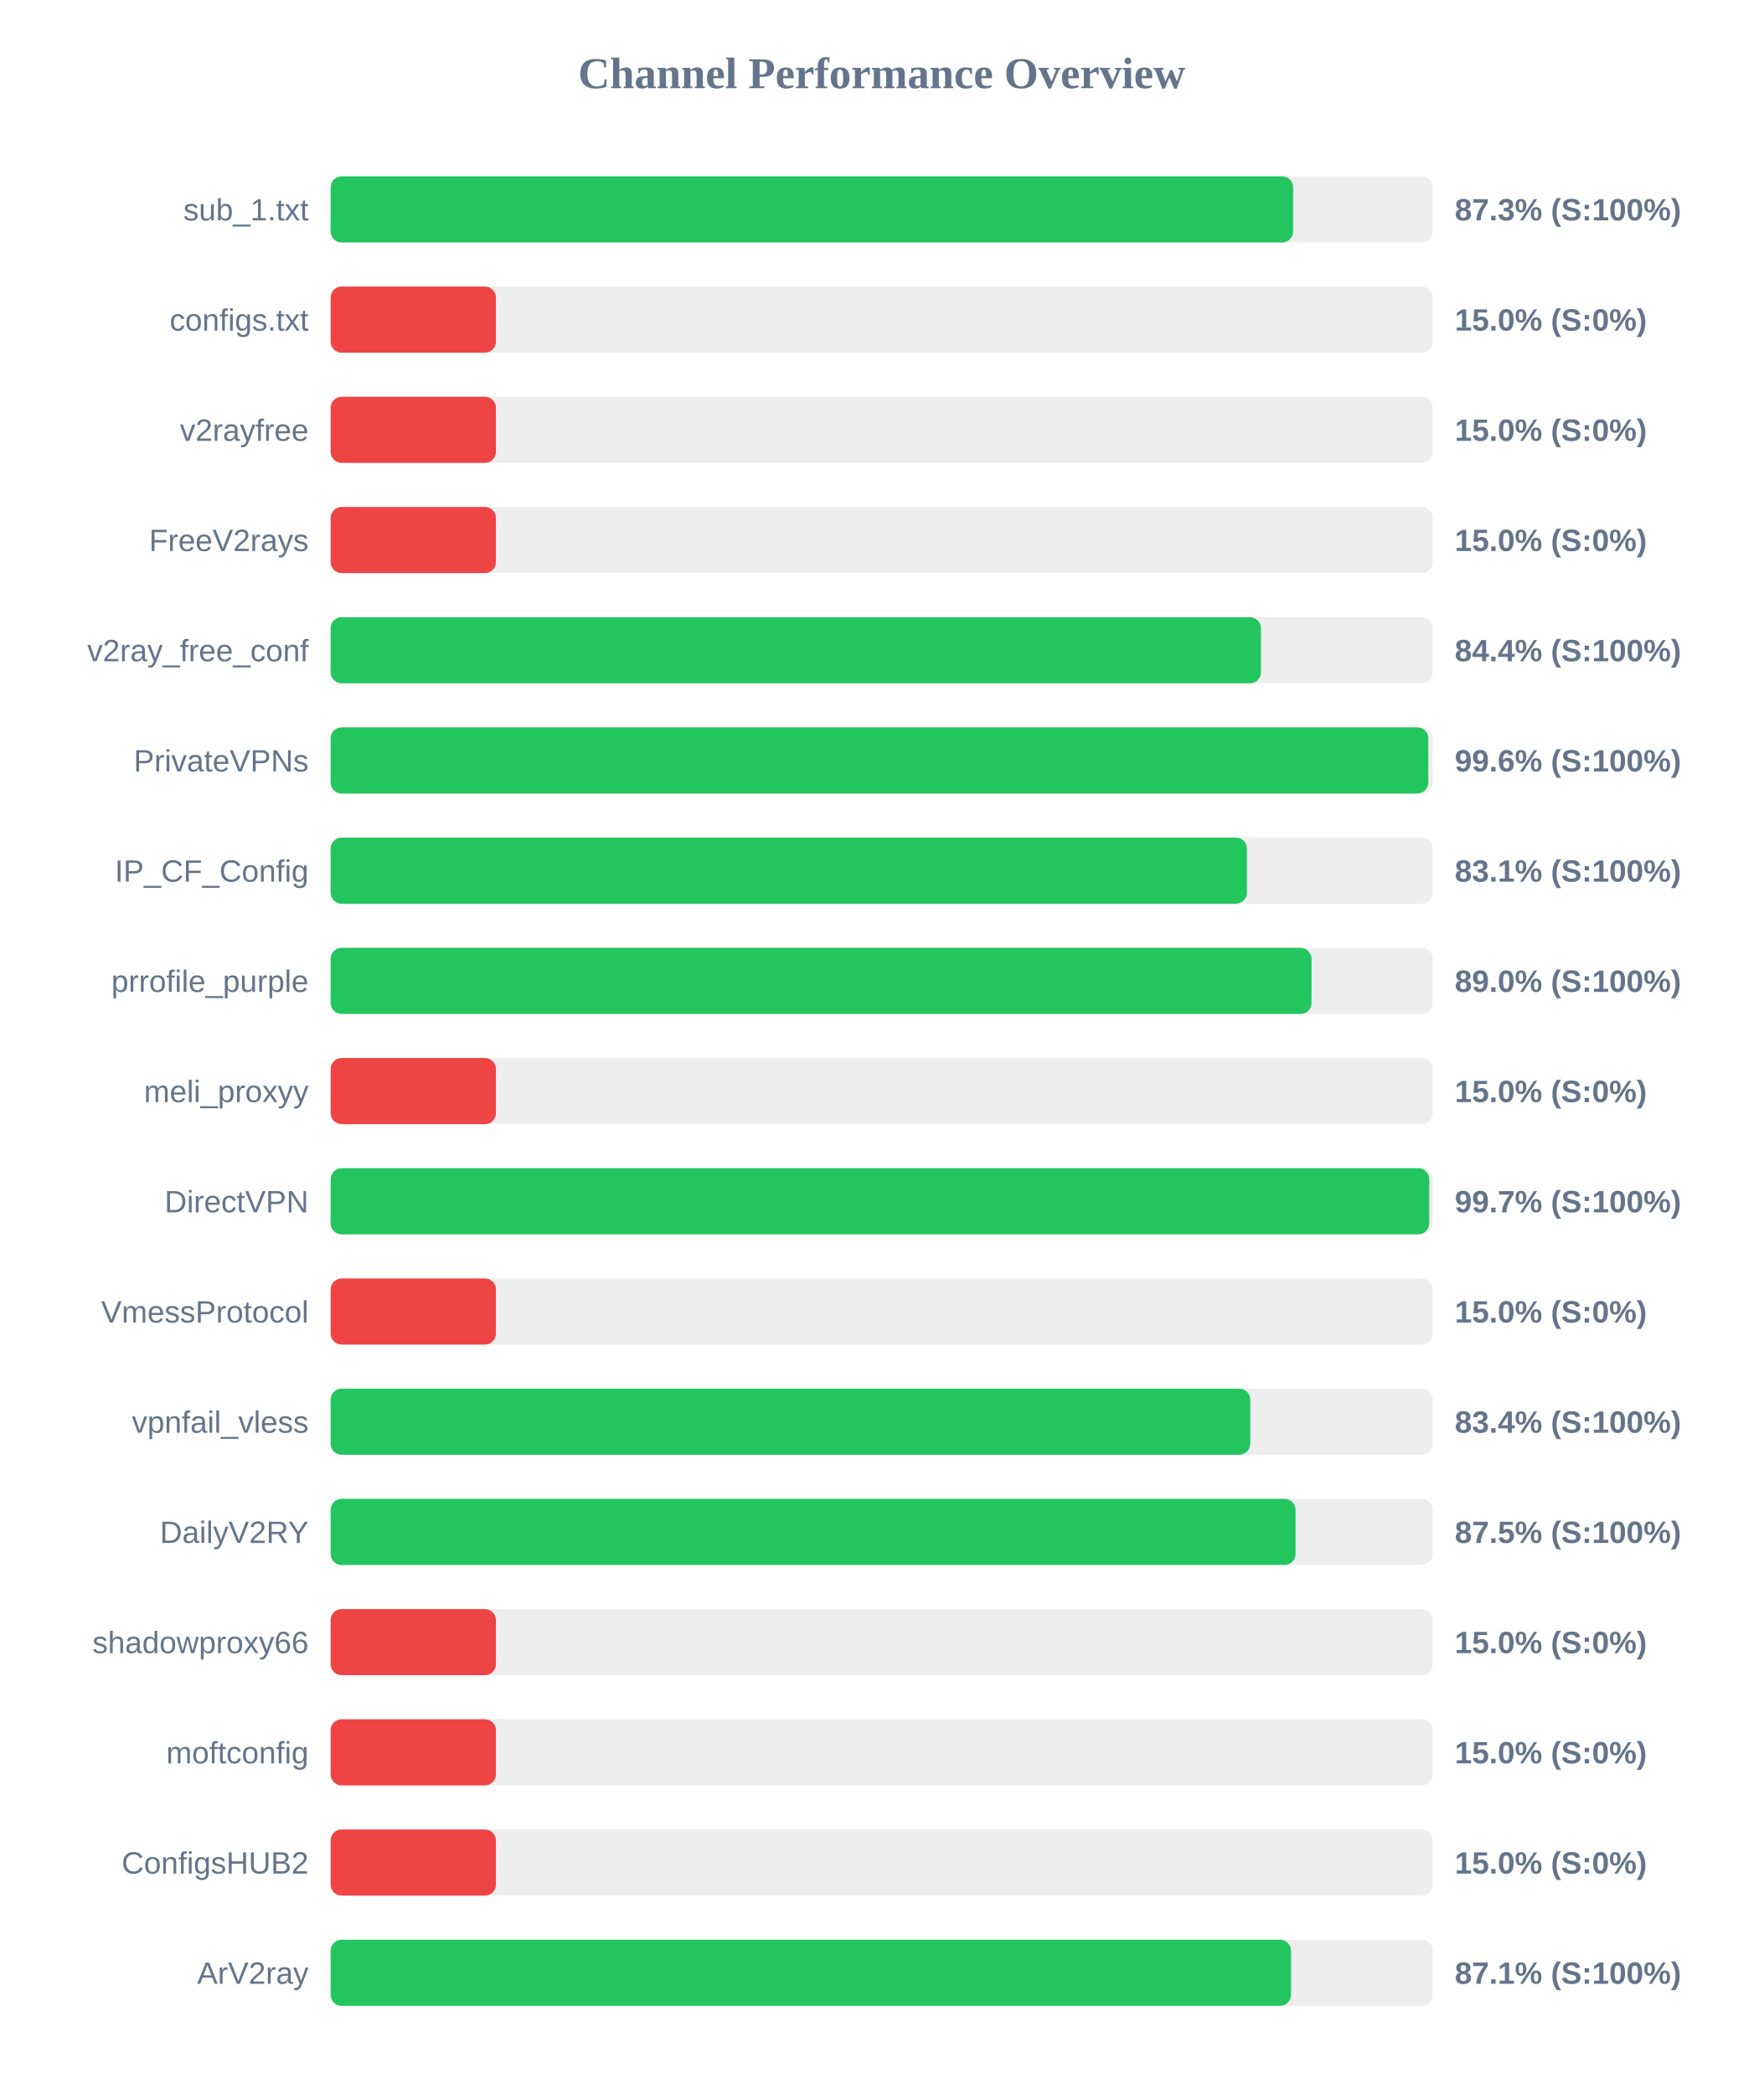
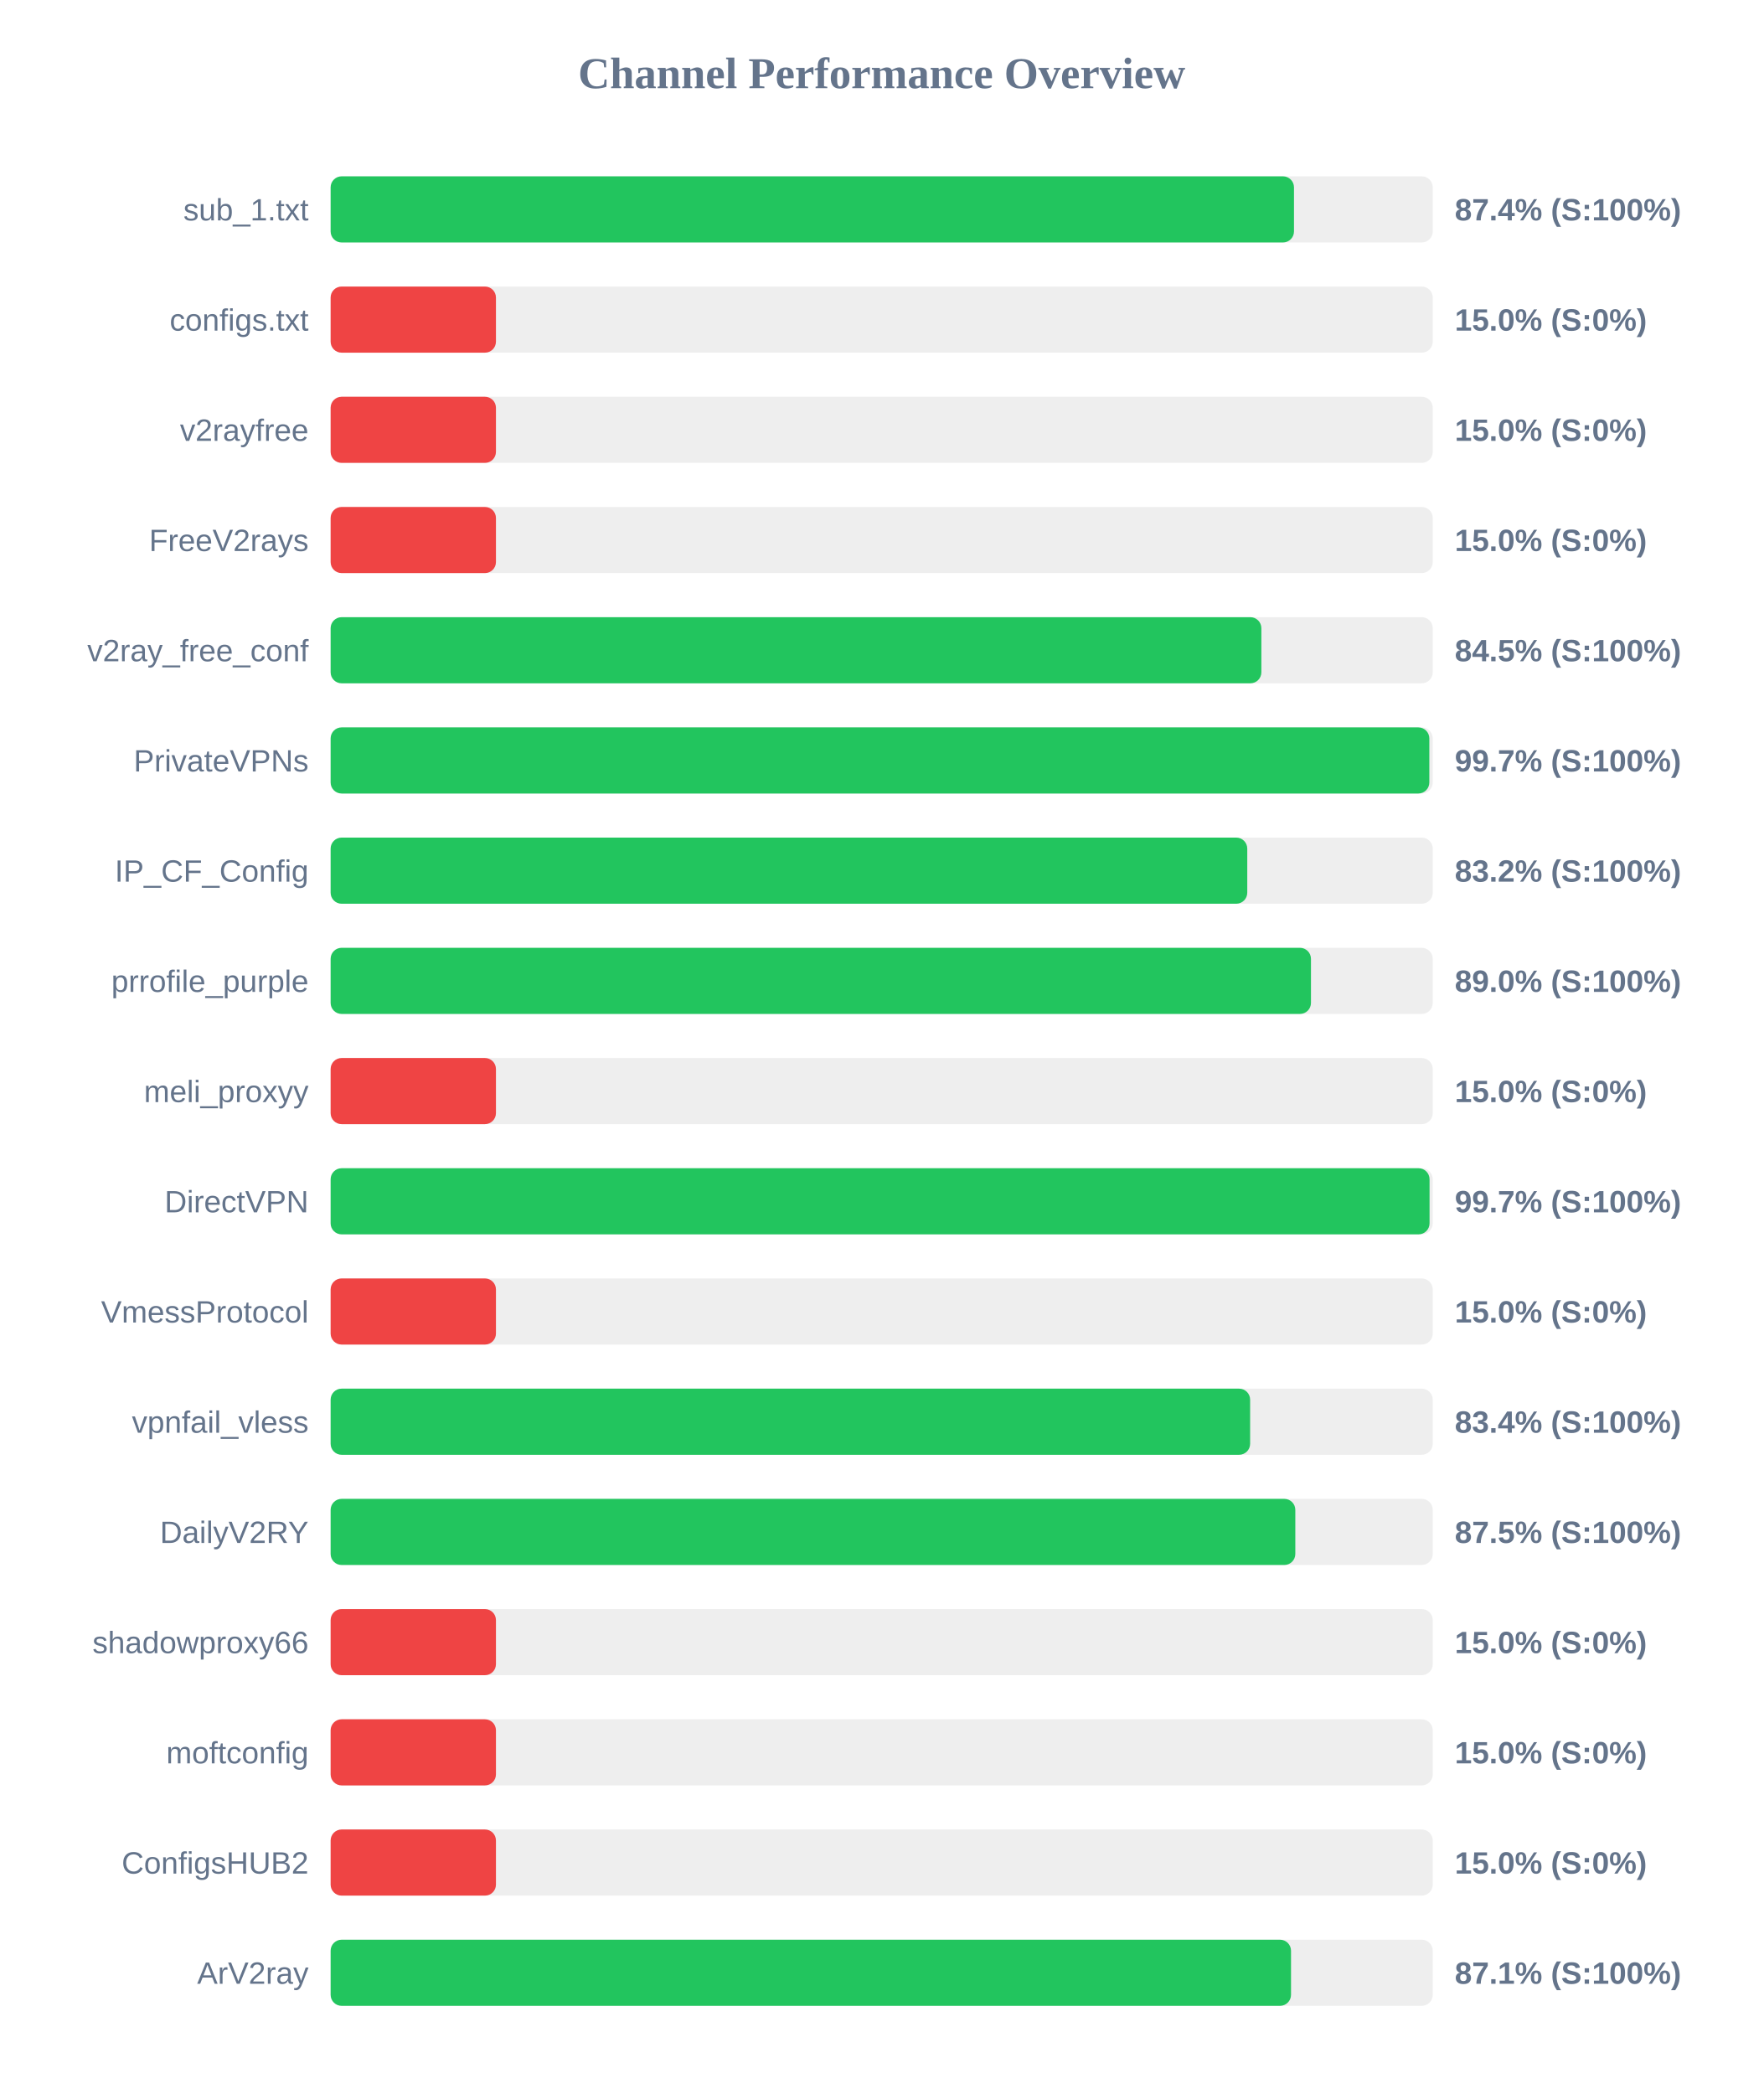
<svg xmlns="http://www.w3.org/2000/svg" width="800" height="950" version="1.1">
  <style>
        .row { font: 14px Arial; fill: #64748b; }
        .score { font: bold 14px Arial; fill: #64748b; }
    </style>
  <text x="400" y="40" text-anchor="middle" font-size="20px" font-weight="bold" fill="#64748b">Channel Performance Overview</text>
  <rect x="150" y="80" width="500" height="30" fill="#eee" rx="5" />
-   <rect x="150" y="80" width="436.65" height="30" fill="#22c55e" rx="5" />
+   <rect x="150" y="80" width="437.05" height="30" fill="#22c55e" rx="5" />
  <text x="140" y="100" text-anchor="end" class="row">sub_1.txt</text>
-   <text x="660" y="100" text-anchor="start" class="score">87.3% (S:100%)</text>
+   <text x="660" y="100" text-anchor="start" class="score">87.4% (S:100%)</text>
  <rect x="150" y="130" width="500" height="30" fill="#eee" rx="5" />
  <rect x="150" y="130" width="75.0" height="30" fill="#ef4444" rx="5" />
  <text x="140" y="150" text-anchor="end" class="row">configs.txt</text>
  <text x="660" y="150" text-anchor="start" class="score">15.0% (S:0%)</text>
  <rect x="150" y="180" width="500" height="30" fill="#eee" rx="5" />
  <rect x="150" y="180" width="75.0" height="30" fill="#ef4444" rx="5" />
  <text x="140" y="200" text-anchor="end" class="row">v2rayfree</text>
  <text x="660" y="200" text-anchor="start" class="score">15.0% (S:0%)</text>
  <rect x="150" y="230" width="500" height="30" fill="#eee" rx="5" />
  <rect x="150" y="230" width="75.0" height="30" fill="#ef4444" rx="5" />
  <text x="140" y="250" text-anchor="end" class="row">FreeV2rays</text>
  <text x="660" y="250" text-anchor="start" class="score">15.0% (S:0%)</text>
  <rect x="150" y="280" width="500" height="30" fill="#eee" rx="5" />
-   <rect x="150" y="280" width="422.05" height="30" fill="#22c55e" rx="5" />
+   <rect x="150" y="280" width="422.25" height="30" fill="#22c55e" rx="5" />
  <text x="140" y="300" text-anchor="end" class="row">v2ray_free_conf</text>
-   <text x="660" y="300" text-anchor="start" class="score">84.4% (S:100%)</text>
+   <text x="660" y="300" text-anchor="start" class="score">84.5% (S:100%)</text>
  <rect x="150" y="330" width="500" height="30" fill="#eee" rx="5" />
-   <rect x="150" y="330" width="498.0" height="30" fill="#22c55e" rx="5" />
+   <rect x="150" y="330" width="498.45" height="30" fill="#22c55e" rx="5" />
  <text x="140" y="350" text-anchor="end" class="row">PrivateVPNs</text>
-   <text x="660" y="350" text-anchor="start" class="score">99.6% (S:100%)</text>
+   <text x="660" y="350" text-anchor="start" class="score">99.7% (S:100%)</text>
  <rect x="150" y="380" width="500" height="30" fill="#eee" rx="5" />
-   <rect x="150" y="380" width="415.7" height="30" fill="#22c55e" rx="5" />
+   <rect x="150" y="380" width="415.85" height="30" fill="#22c55e" rx="5" />
  <text x="140" y="400" text-anchor="end" class="row">IP_CF_Config</text>
-   <text x="660" y="400" text-anchor="start" class="score">83.1% (S:100%)</text>
+   <text x="660" y="400" text-anchor="start" class="score">83.2% (S:100%)</text>
  <rect x="150" y="430" width="500" height="30" fill="#eee" rx="5" />
-   <rect x="150" y="430" width="445.0" height="30" fill="#22c55e" rx="5" />
+   <rect x="150" y="430" width="444.75" height="30" fill="#22c55e" rx="5" />
  <text x="140" y="450" text-anchor="end" class="row">prrofile_purple</text>
  <text x="660" y="450" text-anchor="start" class="score">89.0% (S:100%)</text>
  <rect x="150" y="480" width="500" height="30" fill="#eee" rx="5" />
  <rect x="150" y="480" width="75.0" height="30" fill="#ef4444" rx="5" />
  <text x="140" y="500" text-anchor="end" class="row">meli_proxyy</text>
  <text x="660" y="500" text-anchor="start" class="score">15.0% (S:0%)</text>
  <rect x="150" y="530" width="500" height="30" fill="#eee" rx="5" />
-   <rect x="150" y="530" width="498.4" height="30" fill="#22c55e" rx="5" />
+   <rect x="150" y="530" width="498.55" height="30" fill="#22c55e" rx="5" />
  <text x="140" y="550" text-anchor="end" class="row">DirectVPN</text>
  <text x="660" y="550" text-anchor="start" class="score">99.7% (S:100%)</text>
  <rect x="150" y="580" width="500" height="30" fill="#eee" rx="5" />
  <rect x="150" y="580" width="75.0" height="30" fill="#ef4444" rx="5" />
  <text x="140" y="600" text-anchor="end" class="row">VmessProtocol</text>
  <text x="660" y="600" text-anchor="start" class="score">15.0% (S:0%)</text>
  <rect x="150" y="630" width="500" height="30" fill="#eee" rx="5" />
-   <rect x="150" y="630" width="417.2" height="30" fill="#22c55e" rx="5" />
+   <rect x="150" y="630" width="417.15" height="30" fill="#22c55e" rx="5" />
  <text x="140" y="650" text-anchor="end" class="row">vpnfail_vless</text>
  <text x="660" y="650" text-anchor="start" class="score">83.4% (S:100%)</text>
  <rect x="150" y="680" width="500" height="30" fill="#eee" rx="5" />
-   <rect x="150" y="680" width="437.75" height="30" fill="#22c55e" rx="5" />
+   <rect x="150" y="680" width="437.65" height="30" fill="#22c55e" rx="5" />
  <text x="140" y="700" text-anchor="end" class="row">DailyV2RY</text>
  <text x="660" y="700" text-anchor="start" class="score">87.5% (S:100%)</text>
  <rect x="150" y="730" width="500" height="30" fill="#eee" rx="5" />
  <rect x="150" y="730" width="75.0" height="30" fill="#ef4444" rx="5" />
  <text x="140" y="750" text-anchor="end" class="row">shadowproxy66</text>
  <text x="660" y="750" text-anchor="start" class="score">15.0% (S:0%)</text>
  <rect x="150" y="780" width="500" height="30" fill="#eee" rx="5" />
  <rect x="150" y="780" width="75.0" height="30" fill="#ef4444" rx="5" />
  <text x="140" y="800" text-anchor="end" class="row">moftconfig</text>
  <text x="660" y="800" text-anchor="start" class="score">15.0% (S:0%)</text>
  <rect x="150" y="830" width="500" height="30" fill="#eee" rx="5" />
  <rect x="150" y="830" width="75.0" height="30" fill="#ef4444" rx="5" />
  <text x="140" y="850" text-anchor="end" class="row">ConfigsHUB2</text>
  <text x="660" y="850" text-anchor="start" class="score">15.0% (S:0%)</text>
  <rect x="150" y="880" width="500" height="30" fill="#eee" rx="5" />
  <rect x="150" y="880" width="435.7" height="30" fill="#22c55e" rx="5" />
  <text x="140" y="900" text-anchor="end" class="row">ArV2ray</text>
  <text x="660" y="900" text-anchor="start" class="score">87.1% (S:100%)</text>
</svg>
